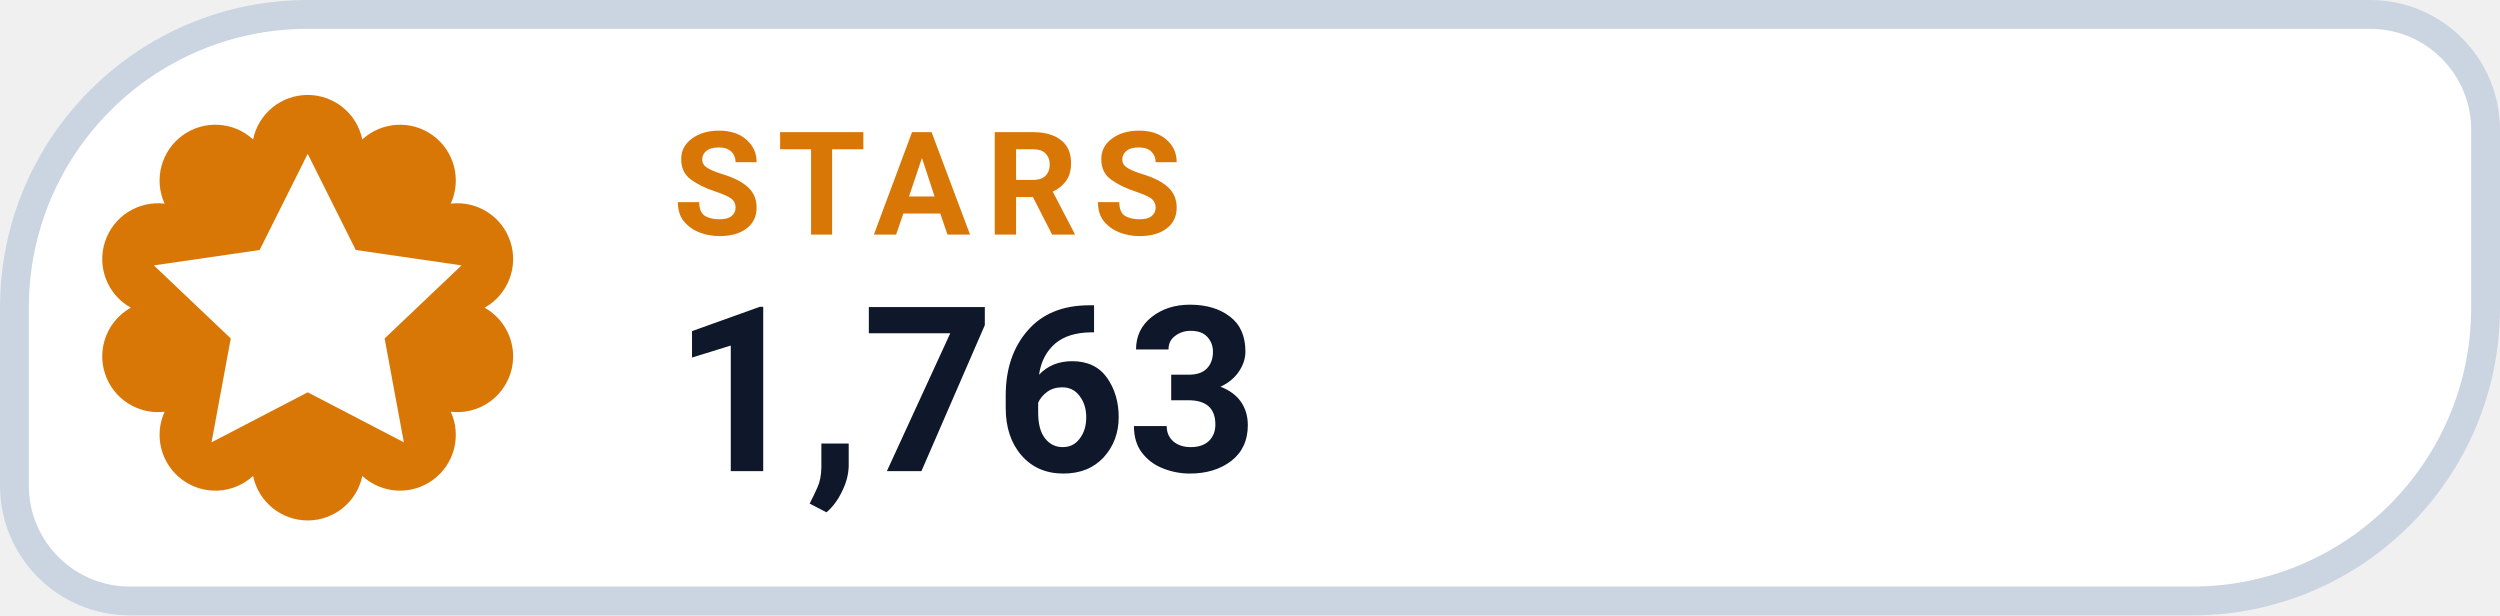
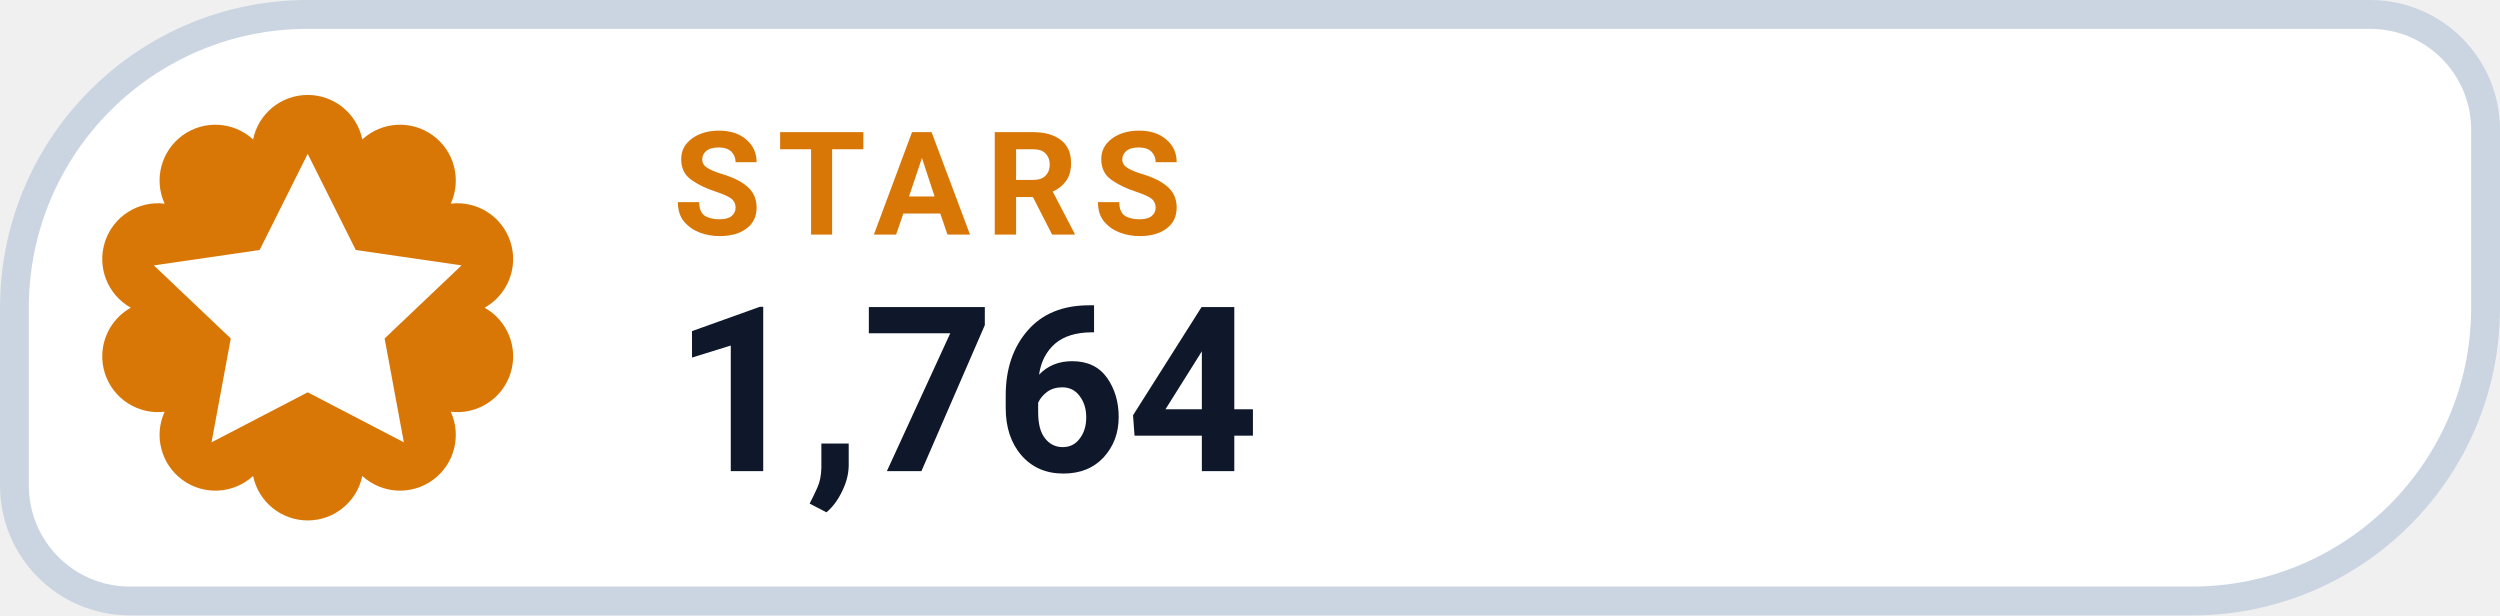
- <svg xmlns="http://www.w3.org/2000/svg" width="130" height="32" viewBox="0 0 130 32" role="img" aria-label="STARS 1,763">
+ <svg xmlns="http://www.w3.org/2000/svg" width="130" height="32" viewBox="0 0 130 32" role="img" aria-label="STARS 1,764">
  <path d="M 16.00 0.75 H 123.25 A 6.00 6.00 0 0 1 129.25 6.75 V 16.00 A 15.25 15.25 0 0 1 114.00 31.25 H 6.75 A 6.00 6.00 0 0 1 0.75 25.25 V 16.00 A 15.25 15.25 0 0 1 16.00 0.75 Z" fill="#FFFFFF" stroke="#CBD5E1" stroke-width="1.5" />
  <path d="M 13.16 7.25 A 2.90 2.90 0 0 1 18.84 7.25 A 2.90 2.90 0 0 1 23.44 10.59 A 2.90 2.90 0 0 1 25.20 16.00 A 2.90 2.90 0 0 1 23.44 21.41 A 2.90 2.90 0 0 1 18.84 24.75 A 2.90 2.90 0 0 1 13.16 24.75 A 2.90 2.90 0 0 1 8.56 21.41 A 2.90 2.90 0 0 1 6.80 16.00 A 2.90 2.90 0 0 1 8.56 10.59 A 2.90 2.90 0 0 1 13.16 7.25 Z" fill="#D97706" />
  <g transform="translate(16 16)" style="color:#FFFFFF;">
    <path d="M0 -8 l2.5 5 5.5 .8 -4 3.8 1 5.4 -5 -2.6 -5 2.6 1 -5.4 -4 -3.8 5.5 -.8 Z" fill="currentColor" />
  </g>
  <text x="35" y="12.2" fill="#D97706" font-family="-apple-system,BlinkMacSystemFont,'Segoe UI',Roboto,Helvetica,Arial,sans-serif" font-size="7.5" font-weight="700" letter-spacing=".8">STARS</text>
-   <text x="35" y="24.5" fill="#0F172A" font-family="-apple-system,BlinkMacSystemFont,'Segoe UI',Roboto,Helvetica,Arial,sans-serif" font-size="12" font-weight="750">1,763</text>
+   <text x="35" y="24.5" fill="#0F172A" font-family="-apple-system,BlinkMacSystemFont,'Segoe UI',Roboto,Helvetica,Arial,sans-serif" font-size="12" font-weight="750">1,764</text>
</svg>
